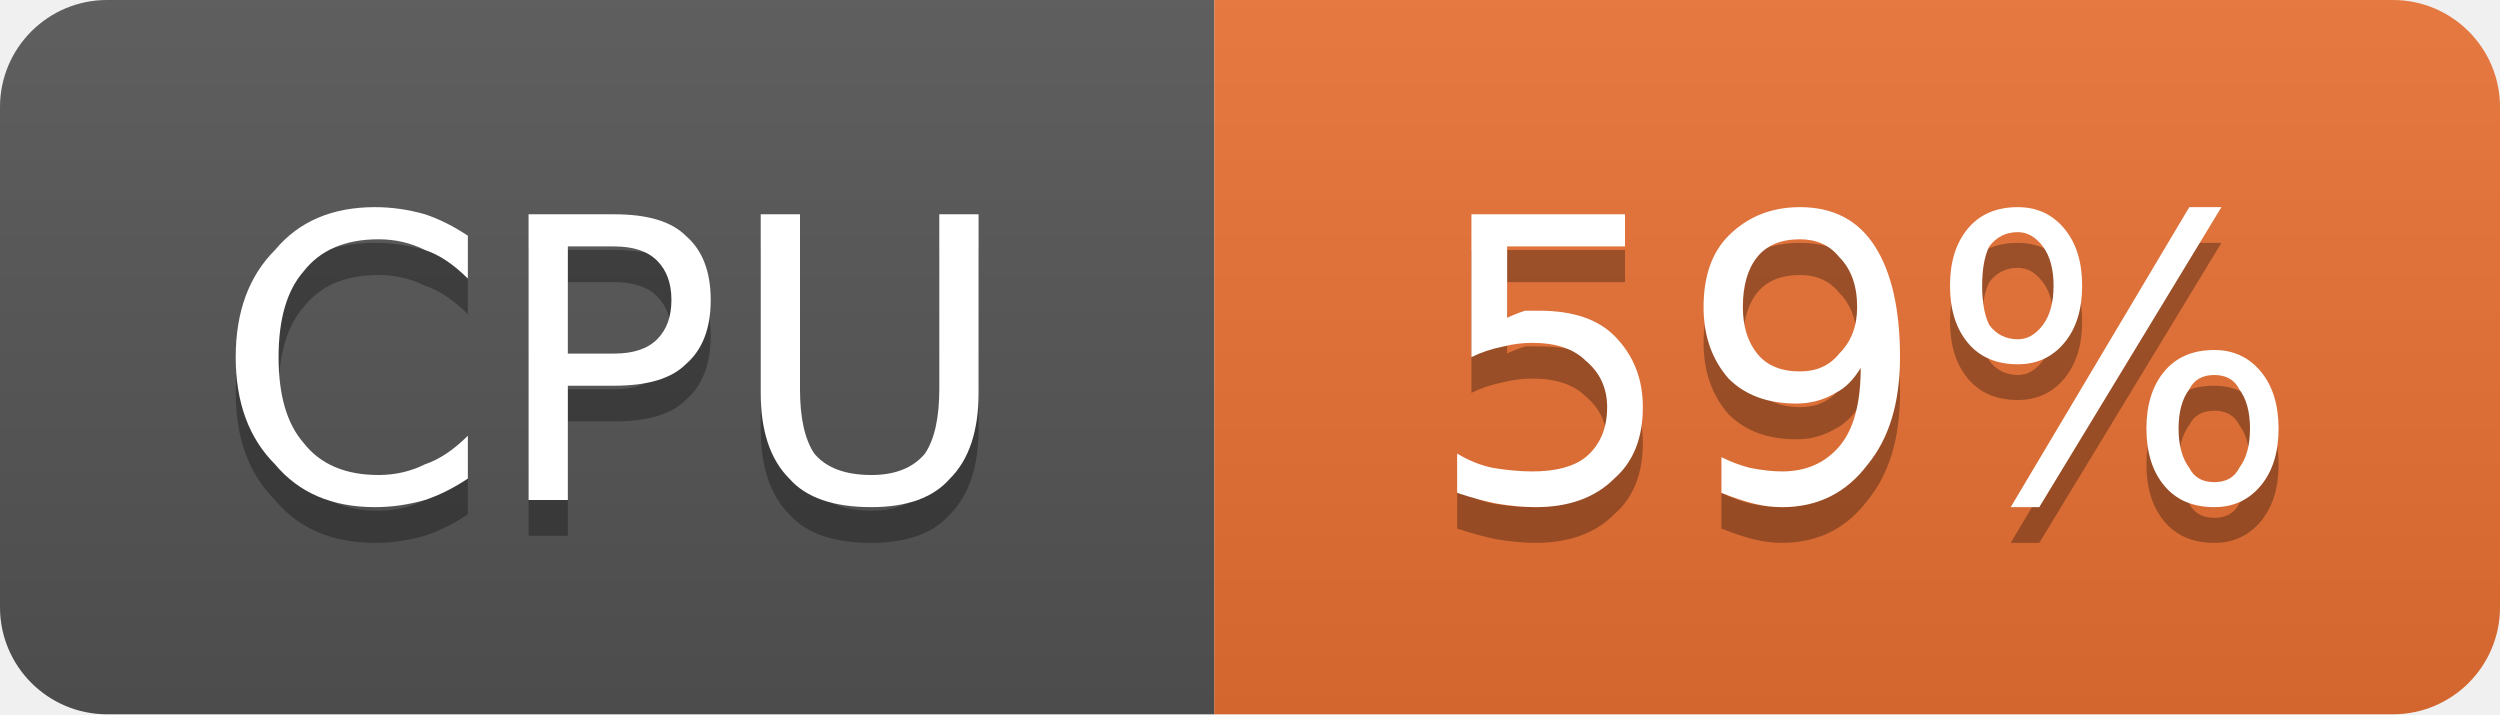
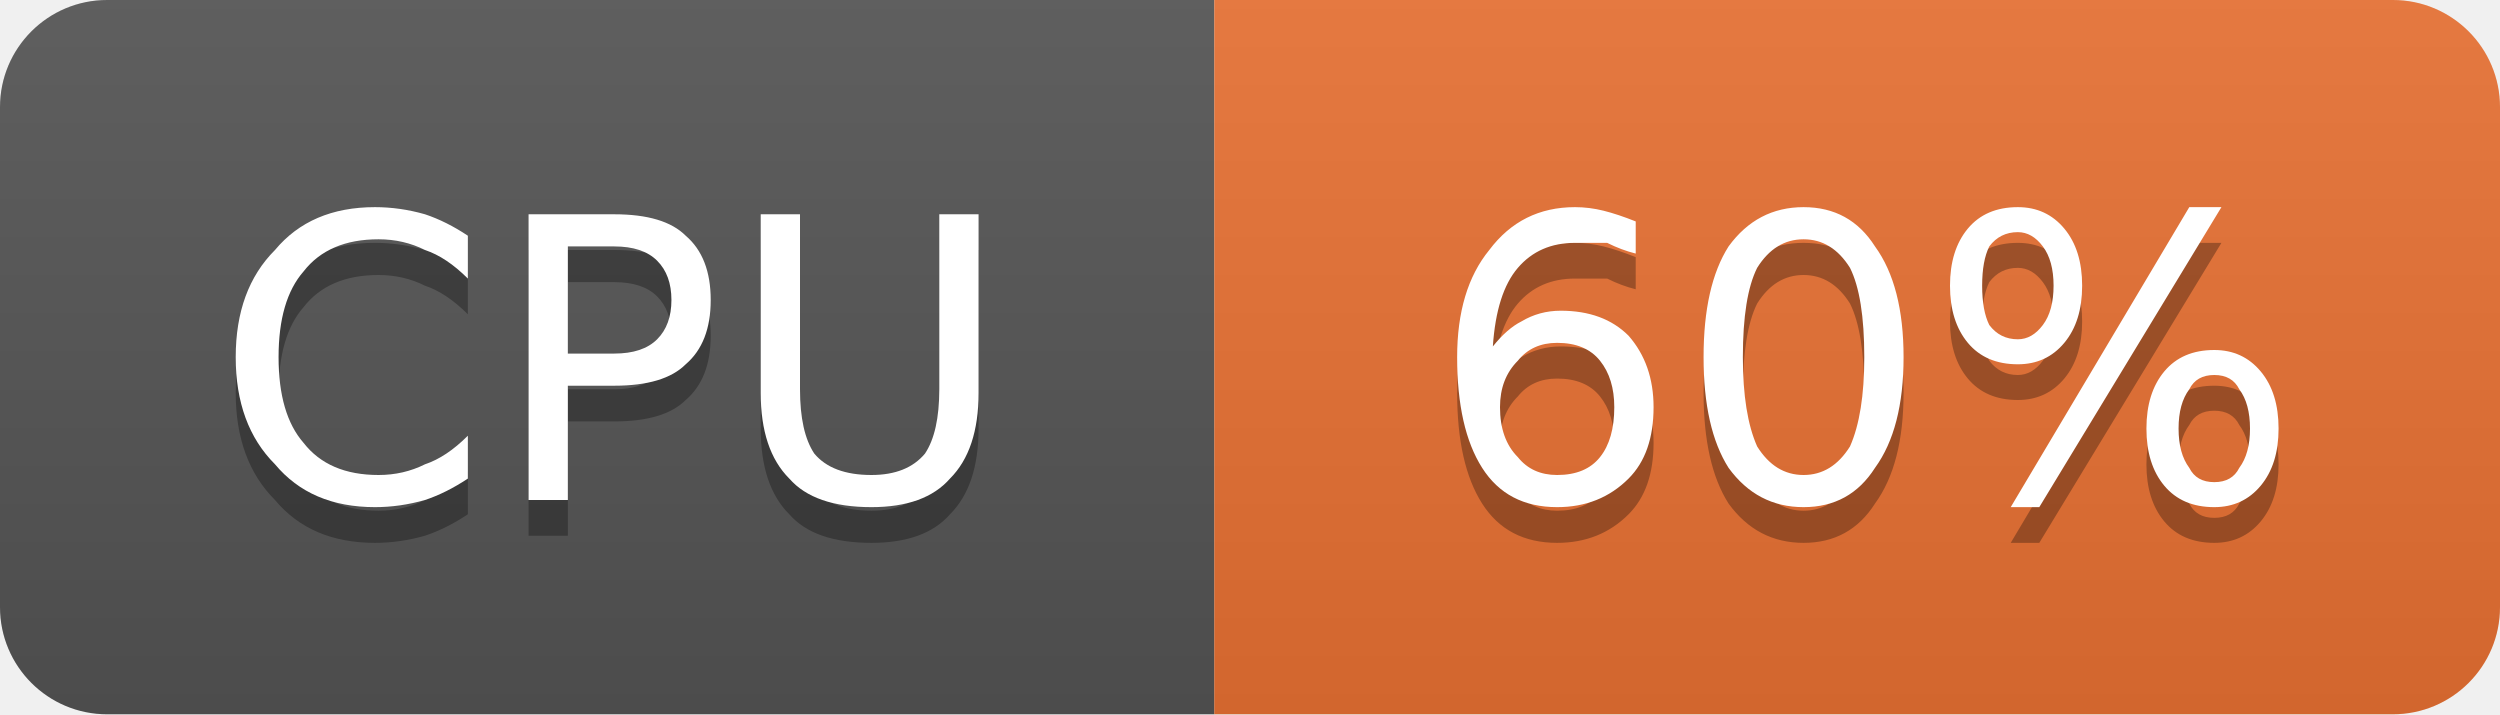
- <svg xmlns="http://www.w3.org/2000/svg" width="70" height="20" viewBox="0 0 70 20" role="img" aria-label="CPU: 59%">
+ <svg xmlns="http://www.w3.org/2000/svg" width="70" height="20" viewBox="0 0 70 20" role="img" aria-label="CPU: 60%">
  <linearGradient id="g-cluster_cpu_usage" x2="0" y2="100%">
    <stop offset="0" stop-color="#bbb" stop-opacity=".1" />
    <stop offset="1" stop-opacity=".1" />
  </linearGradient>
  <clipPath id="r-cluster_cpu_usage">
    <rect width="70" height="20" rx="3" fill="#fff" />
  </clipPath>
  <g clip-path="url(#r-cluster_cpu_usage)">
    <rect width="34" height="20" fill="#555" />
    <rect x="34" width="36" height="20" fill="#ea7233" />
    <rect width="70" height="20" fill="url(#g-cluster_cpu_usage)" />
    <path transform="translate(0 1)" fill="#010101" fill-opacity=".3" d="M13.1 6.6L13.1 7.8Q12.5 7.2 11.9 7.0Q11.3 6.7 10.6 6.7Q9.2 6.7 8.5 7.6Q7.8 8.4 7.8 10.0Q7.8 11.6 8.5 12.4Q9.2 13.3 10.6 13.3Q11.3 13.3 11.9 13.0Q12.5 12.8 13.1 12.2L13.1 13.4Q12.5 13.8 11.9 14.0Q11.2 14.2 10.5 14.2Q8.7 14.2 7.7 13.0Q6.6 11.9 6.6 10.0Q6.6 8.1 7.7 7.0Q8.7 5.8 10.5 5.8Q11.2 5.8 11.9 6.0Q12.5 6.2 13.1 6.6ZM15.9 6.9L15.9 9.9L17.2 9.9Q18.0 9.9 18.4 9.5Q18.8 9.1 18.8 8.4Q18.8 7.7 18.4 7.3Q18.0 6.9 17.2 6.9L15.9 6.9ZM14.8 6.0L17.2 6.0Q18.6 6.0 19.2 6.6Q19.9 7.2 19.9 8.4Q19.9 9.6 19.2 10.2Q18.6 10.8 17.2 10.8L15.9 10.8L15.9 14.0L14.8 14.0L14.8 6.0ZM21.3 6.0L22.4 6.0L22.4 10.9Q22.4 12.1 22.8 12.7Q23.3 13.3 24.4 13.3Q25.4 13.3 25.9 12.7Q26.3 12.1 26.3 10.9L26.3 6.0L27.4 6.0L27.4 11.0Q27.4 12.6 26.6 13.4Q25.9 14.2 24.4 14.2Q22.8 14.2 22.1 13.4Q21.3 12.6 21.3 11.0L21.3 6.0Z" />
    <path fill="#fff" d="M13.1 6.6L13.1 7.8Q12.5 7.2 11.9 7.0Q11.3 6.7 10.6 6.7Q9.2 6.7 8.5 7.6Q7.8 8.4 7.8 10.0Q7.8 11.6 8.5 12.4Q9.2 13.3 10.6 13.3Q11.3 13.3 11.9 13.0Q12.5 12.8 13.1 12.2L13.1 13.4Q12.5 13.8 11.9 14.0Q11.2 14.2 10.5 14.2Q8.7 14.2 7.7 13.0Q6.6 11.9 6.6 10.0Q6.6 8.1 7.7 7.0Q8.7 5.8 10.5 5.8Q11.2 5.8 11.9 6.0Q12.5 6.2 13.1 6.6ZM15.9 6.9L15.9 9.9L17.2 9.9Q18.0 9.9 18.4 9.5Q18.8 9.1 18.8 8.4Q18.8 7.7 18.4 7.3Q18.0 6.9 17.2 6.9L15.9 6.9ZM14.8 6.0L17.2 6.0Q18.6 6.0 19.2 6.6Q19.9 7.2 19.9 8.4Q19.9 9.6 19.2 10.2Q18.6 10.8 17.2 10.8L15.9 10.8L15.9 14.0L14.8 14.0L14.8 6.0ZM21.3 6.0L22.4 6.0L22.4 10.9Q22.4 12.1 22.8 12.7Q23.3 13.3 24.4 13.3Q25.4 13.3 25.9 12.7Q26.3 12.1 26.3 10.9L26.3 6.0L27.4 6.0L27.4 11.0Q27.4 12.6 26.6 13.4Q25.9 14.2 24.4 14.2Q22.8 14.2 22.1 13.4Q21.3 12.6 21.3 11.0L21.3 6.0Z" />
-     <path transform="translate(0 1)" fill="#010101" fill-opacity=".3" d="M41.2 6.0L45.5 6.0L45.5 6.9L42.2 6.9L42.2 8.9Q42.4 8.8 42.7 8.7Q42.9 8.7 43.1 8.7Q44.5 8.7 45.2 9.4Q46.0 10.2 46.0 11.4Q46.0 12.7 45.2 13.4Q44.4 14.2 43.0 14.2Q42.5 14.2 41.9 14.1Q41.4 14.0 40.8 13.8L40.8 12.7Q41.3 13.0 41.8 13.1Q42.4 13.2 42.9 13.2Q43.9 13.2 44.4 12.8Q45.0 12.3 45.0 11.4Q45.0 10.6 44.4 10.1Q43.9 9.6 42.9 9.6Q42.5 9.6 42.1 9.7Q41.6 9.8 41.2 10.0L41.2 6.0ZM48.2 13.8L48.2 12.8Q48.6 13.0 49.0 13.1Q49.5 13.2 49.9 13.2Q50.9 13.2 51.5 12.5Q52.1 11.8 52.1 10.3Q51.8 10.8 51.4 11.0Q50.9 11.3 50.3 11.3Q49.1 11.3 48.4 10.6Q47.7 9.8 47.7 8.6Q47.7 7.3 48.4 6.6Q49.2 5.8 50.4 5.8Q51.8 5.8 52.5 6.9Q53.2 8.0 53.2 10.0Q53.2 11.9 52.3 13.0Q51.4 14.2 49.9 14.2Q49.5 14.2 49.1 14.1Q48.7 14.0 48.2 13.8ZM50.4 10.4Q51.1 10.4 51.5 9.9Q52.0 9.4 52.0 8.6Q52.0 7.7 51.5 7.2Q51.1 6.7 50.4 6.7Q49.6 6.7 49.2 7.2Q48.8 7.7 48.8 8.6Q48.8 9.4 49.2 9.9Q49.6 10.4 50.4 10.4ZM62.0 10.5Q61.5 10.5 61.3 10.9Q61.0 11.3 61.0 12.0Q61.0 12.7 61.3 13.1Q61.5 13.5 62.0 13.5Q62.5 13.5 62.7 13.1Q63.0 12.7 63.0 12.0Q63.0 11.3 62.7 10.9Q62.5 10.5 62.0 10.5ZM62.0 9.8Q62.8 9.8 63.3 10.4Q63.8 11.0 63.8 12.0Q63.8 13.0 63.3 13.6Q62.8 14.2 62.0 14.2Q61.1 14.2 60.6 13.6Q60.1 13.0 60.1 12.0Q60.1 11.0 60.6 10.4Q61.1 9.8 62.0 9.8ZM56.5 6.5Q56.0 6.5 55.7 6.9Q55.5 7.3 55.5 8.0Q55.5 8.7 55.7 9.1Q56.0 9.5 56.5 9.5Q56.9 9.5 57.2 9.1Q57.5 8.7 57.5 8.0Q57.5 7.3 57.2 6.9Q56.9 6.5 56.5 6.5ZM61.3 5.8L62.2 5.8L57.1 14.2L56.3 14.2L61.3 5.8ZM56.5 5.8Q57.3 5.8 57.8 6.4Q58.3 7.0 58.3 8.0Q58.3 9.0 57.8 9.6Q57.3 10.2 56.5 10.2Q55.6 10.2 55.1 9.6Q54.6 9.0 54.6 8.0Q54.6 7.0 55.1 6.4Q55.6 5.8 56.5 5.8Z" />
-     <path fill="#fff" d="M41.2 6.0L45.5 6.0L45.5 6.9L42.2 6.9L42.2 8.9Q42.4 8.8 42.7 8.7Q42.9 8.7 43.1 8.7Q44.5 8.7 45.2 9.4Q46.0 10.2 46.0 11.4Q46.0 12.7 45.2 13.4Q44.4 14.2 43.0 14.2Q42.5 14.2 41.9 14.1Q41.4 14.0 40.8 13.8L40.8 12.7Q41.3 13.0 41.8 13.1Q42.4 13.2 42.9 13.2Q43.9 13.2 44.4 12.8Q45.0 12.3 45.0 11.4Q45.0 10.6 44.4 10.1Q43.9 9.6 42.9 9.6Q42.5 9.6 42.1 9.7Q41.6 9.8 41.2 10.0L41.2 6.0ZM48.2 13.8L48.2 12.8Q48.6 13.0 49.0 13.1Q49.5 13.2 49.9 13.2Q50.9 13.2 51.5 12.5Q52.1 11.8 52.1 10.3Q51.8 10.8 51.4 11.0Q50.9 11.3 50.3 11.3Q49.1 11.3 48.4 10.6Q47.7 9.8 47.7 8.6Q47.7 7.3 48.4 6.6Q49.2 5.8 50.4 5.8Q51.8 5.8 52.5 6.9Q53.2 8.0 53.2 10.0Q53.2 11.9 52.3 13.0Q51.4 14.2 49.9 14.2Q49.5 14.2 49.1 14.1Q48.7 14.0 48.2 13.8ZM50.4 10.4Q51.1 10.4 51.5 9.9Q52.0 9.4 52.0 8.6Q52.0 7.7 51.5 7.2Q51.1 6.7 50.4 6.7Q49.6 6.7 49.2 7.2Q48.8 7.7 48.8 8.6Q48.8 9.4 49.2 9.9Q49.6 10.4 50.4 10.4ZM62.0 10.5Q61.5 10.5 61.3 10.9Q61.0 11.3 61.0 12.0Q61.0 12.7 61.3 13.1Q61.5 13.5 62.0 13.5Q62.5 13.5 62.7 13.1Q63.0 12.7 63.0 12.0Q63.0 11.3 62.7 10.9Q62.5 10.5 62.0 10.5ZM62.0 9.8Q62.8 9.8 63.3 10.4Q63.8 11.0 63.8 12.0Q63.8 13.0 63.3 13.6Q62.8 14.2 62.0 14.2Q61.1 14.2 60.6 13.6Q60.1 13.0 60.1 12.0Q60.1 11.0 60.6 10.4Q61.1 9.8 62.0 9.8ZM56.5 6.5Q56.0 6.5 55.7 6.9Q55.5 7.3 55.5 8.0Q55.5 8.7 55.7 9.1Q56.0 9.5 56.5 9.5Q56.9 9.5 57.2 9.1Q57.5 8.7 57.5 8.0Q57.5 7.3 57.2 6.9Q56.9 6.5 56.5 6.5ZM61.3 5.8L62.2 5.8L57.1 14.2L56.3 14.2L61.3 5.8ZM56.5 5.8Q57.3 5.8 57.8 6.4Q58.3 7.0 58.3 8.0Q58.3 9.0 57.8 9.6Q57.3 10.2 56.5 10.2Q55.6 10.2 55.1 9.6Q54.6 9.0 54.6 8.0Q54.6 7.0 55.1 6.4Q55.6 5.8 56.5 5.8Z" />
+     <path transform="translate(0 1)" fill="#010101" fill-opacity=".3" d="M43.6 9.6Q42.9 9.6 42.5 10.1Q42.0 10.6 42.0 11.4Q42.0 12.3 42.5 12.8Q42.9 13.3 43.6 13.3Q44.4 13.3 44.8 12.8Q45.2 12.3 45.2 11.4Q45.2 10.6 44.8 10.1Q44.4 9.6 43.6 9.6ZM45.8 6.2L45.8 7.1Q45.4 7.0 45.0 6.8Q44.5 6.8 44.1 6.8Q43.1 6.8 42.5 7.5Q41.9 8.2 41.8 9.7Q42.2 9.2 42.6 9.0Q43.1 8.7 43.7 8.7Q44.9 8.7 45.6 9.4Q46.3 10.2 46.3 11.4Q46.3 12.7 45.6 13.4Q44.8 14.2 43.6 14.2Q42.2 14.2 41.5 13.1Q40.8 12.0 40.8 10.0Q40.8 8.1 41.7 7.0Q42.6 5.8 44.1 5.8Q44.5 5.8 44.9 5.9Q45.3 6.0 45.8 6.2ZM50.5 6.7Q49.7 6.7 49.2 7.5Q48.8 8.3 48.8 10.0Q48.8 11.6 49.2 12.5Q49.7 13.3 50.5 13.3Q51.3 13.3 51.8 12.5Q52.2 11.6 52.2 10.0Q52.2 8.3 51.8 7.5Q51.3 6.7 50.5 6.7ZM50.5 5.8Q51.8 5.8 52.5 6.9Q53.3 8.0 53.3 10.0Q53.3 12.0 52.5 13.1Q51.8 14.2 50.5 14.2Q49.2 14.2 48.4 13.1Q47.7 12.0 47.7 10.0Q47.7 8.0 48.4 6.9Q49.2 5.8 50.5 5.8ZM62.0 10.5Q61.5 10.5 61.3 10.9Q61.0 11.3 61.0 12.0Q61.0 12.7 61.3 13.1Q61.5 13.5 62.0 13.5Q62.5 13.5 62.7 13.1Q63.0 12.7 63.0 12.0Q63.0 11.3 62.7 10.9Q62.5 10.5 62.0 10.5ZM62.0 9.8Q62.8 9.8 63.3 10.4Q63.8 11.0 63.8 12.0Q63.8 13.0 63.3 13.6Q62.8 14.2 62.0 14.2Q61.1 14.2 60.6 13.6Q60.1 13.0 60.1 12.0Q60.1 11.0 60.6 10.4Q61.1 9.8 62.0 9.8ZM56.5 6.5Q56.0 6.5 55.7 6.9Q55.5 7.3 55.5 8.0Q55.5 8.7 55.7 9.1Q56.0 9.5 56.5 9.5Q56.9 9.5 57.2 9.1Q57.5 8.7 57.5 8.0Q57.5 7.3 57.2 6.9Q56.9 6.5 56.5 6.5ZM61.3 5.8L62.2 5.8L57.1 14.2L56.3 14.2L61.3 5.8ZM56.5 5.8Q57.3 5.8 57.8 6.4Q58.3 7.0 58.3 8.0Q58.3 9.0 57.8 9.6Q57.3 10.2 56.5 10.2Q55.6 10.2 55.1 9.6Q54.6 9.0 54.6 8.0Q54.6 7.0 55.1 6.4Q55.6 5.8 56.5 5.8Z" />
+     <path fill="#fff" d="M43.6 9.6Q42.9 9.6 42.5 10.1Q42.0 10.6 42.0 11.4Q42.0 12.3 42.5 12.8Q42.9 13.3 43.6 13.3Q44.4 13.3 44.8 12.8Q45.2 12.3 45.2 11.4Q45.2 10.6 44.8 10.1Q44.4 9.6 43.6 9.6ZM45.8 6.2L45.8 7.1Q45.4 7.0 45.0 6.8Q44.5 6.8 44.1 6.8Q43.1 6.8 42.5 7.5Q41.9 8.2 41.8 9.7Q42.2 9.2 42.6 9.0Q43.1 8.7 43.7 8.7Q44.9 8.7 45.6 9.4Q46.3 10.2 46.3 11.4Q46.3 12.7 45.6 13.4Q44.8 14.2 43.6 14.2Q42.2 14.2 41.5 13.1Q40.8 12.0 40.8 10.0Q40.8 8.1 41.7 7.0Q42.6 5.8 44.1 5.8Q44.5 5.8 44.9 5.9Q45.3 6.0 45.8 6.2ZM50.5 6.7Q49.7 6.7 49.2 7.5Q48.8 8.3 48.8 10.0Q48.8 11.6 49.2 12.5Q49.7 13.3 50.5 13.3Q51.3 13.3 51.8 12.5Q52.2 11.6 52.2 10.0Q52.2 8.3 51.8 7.5Q51.3 6.7 50.5 6.7ZM50.5 5.8Q51.8 5.8 52.5 6.9Q53.3 8.0 53.3 10.0Q53.3 12.0 52.5 13.1Q51.8 14.2 50.5 14.2Q49.2 14.2 48.4 13.1Q47.7 12.0 47.7 10.0Q47.7 8.0 48.4 6.9Q49.2 5.8 50.5 5.8ZM62.0 10.5Q61.5 10.5 61.3 10.9Q61.0 11.3 61.0 12.0Q61.0 12.7 61.3 13.1Q61.5 13.5 62.0 13.5Q62.5 13.5 62.7 13.1Q63.0 12.7 63.0 12.0Q63.0 11.3 62.7 10.9Q62.5 10.5 62.0 10.5ZM62.0 9.8Q62.8 9.8 63.3 10.4Q63.8 11.0 63.8 12.0Q63.8 13.0 63.3 13.6Q62.8 14.2 62.0 14.2Q61.1 14.2 60.6 13.6Q60.1 13.0 60.1 12.0Q60.1 11.0 60.6 10.4Q61.1 9.8 62.0 9.8ZM56.5 6.5Q56.0 6.5 55.7 6.9Q55.5 7.3 55.5 8.0Q55.5 8.7 55.7 9.1Q56.0 9.5 56.5 9.5Q56.9 9.5 57.2 9.1Q57.5 8.7 57.5 8.0Q57.5 7.3 57.2 6.9Q56.9 6.5 56.5 6.5ZM61.3 5.8L62.2 5.8L57.1 14.2L56.3 14.2L61.3 5.8ZM56.5 5.8Q57.3 5.8 57.8 6.4Q58.3 7.0 58.3 8.0Q58.3 9.0 57.8 9.6Q57.3 10.2 56.5 10.2Q55.6 10.2 55.1 9.6Q54.6 9.0 54.6 8.0Q54.6 7.0 55.1 6.4Q55.6 5.8 56.5 5.8Z" />
  </g>
</svg>
